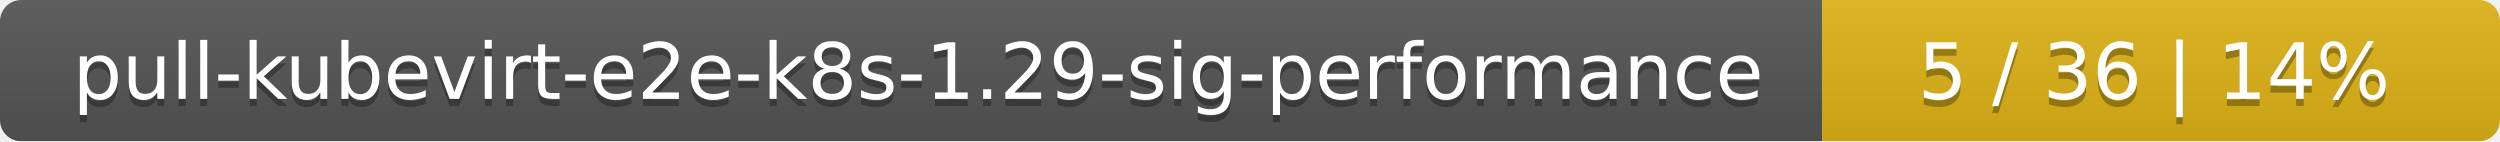
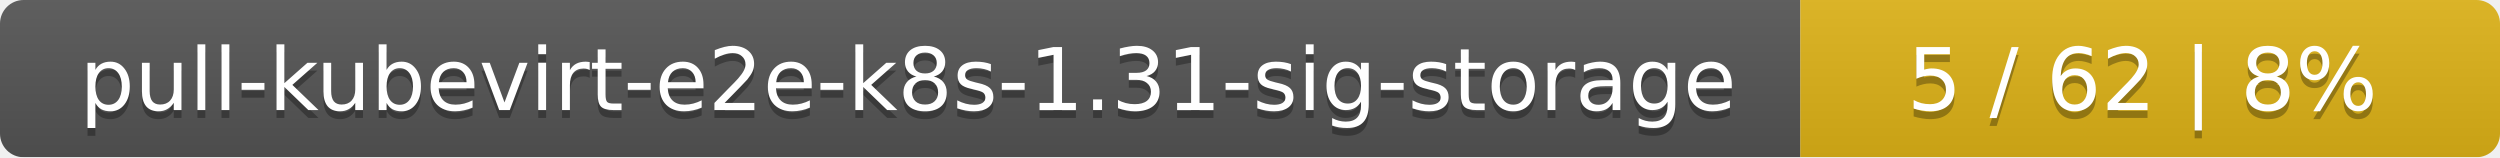
- <svg xmlns="http://www.w3.org/2000/svg" width="354" height="20">
+ <svg xmlns="http://www.w3.org/2000/svg" width="318" height="20">
  <linearGradient id="smooth" x2="0" y2="100%">
    <stop offset="0" stop-color="#bbb" stop-opacity=".1" />
    <stop offset="1" stop-opacity=".1" />
  </linearGradient>
  <mask id="round">
-     <rect width="354" height="20" rx="3" fill="#fff" />
+     <rect width="318" height="20" rx="3" fill="#fff" />
  </mask>
  <g mask="url(#round)">
-     <rect width="258" height="20" fill="#555" />
-     <rect x="258" width="96" height="20" fill="#dfb317" />
-     <rect width="354" height="20" fill="url(#smooth)" />
+     <rect width="229" height="20" fill="#555" />
+     <rect x="229" width="89" height="20" fill="#dfb317" />
+     <rect width="318" height="20" fill="url(#smooth)" />
  </g>
  <g fill="#fff" text-anchor="middle" font-family="DejaVu Sans,Verdana,Geneva,sans-serif" font-size="11">
-     <text x="130" y="15" fill="#010101" fill-opacity=".3">pull-kubevirt-e2e-k8s-1.29-sig-performance</text>
-     <text x="130" y="14">pull-kubevirt-e2e-k8s-1.29-sig-performance</text>
-     <text x="305" y="15" fill="#010101" fill-opacity=".3">5 / 36    |    14%</text>
-     <text x="305" y="14">5 / 36    |    14%</text>
+     <text x="115.5" y="15" fill="#010101" fill-opacity=".3">pull-kubevirt-e2e-k8s-1.31-sig-storage</text>
+     <text x="115.5" y="14">pull-kubevirt-e2e-k8s-1.31-sig-storage</text>
+     <text x="272.5" y="15" fill="#010101" fill-opacity=".3">5 / 62    |    8%</text>
+     <text x="272.5" y="14">5 / 62    |    8%</text>
  </g>
</svg>
